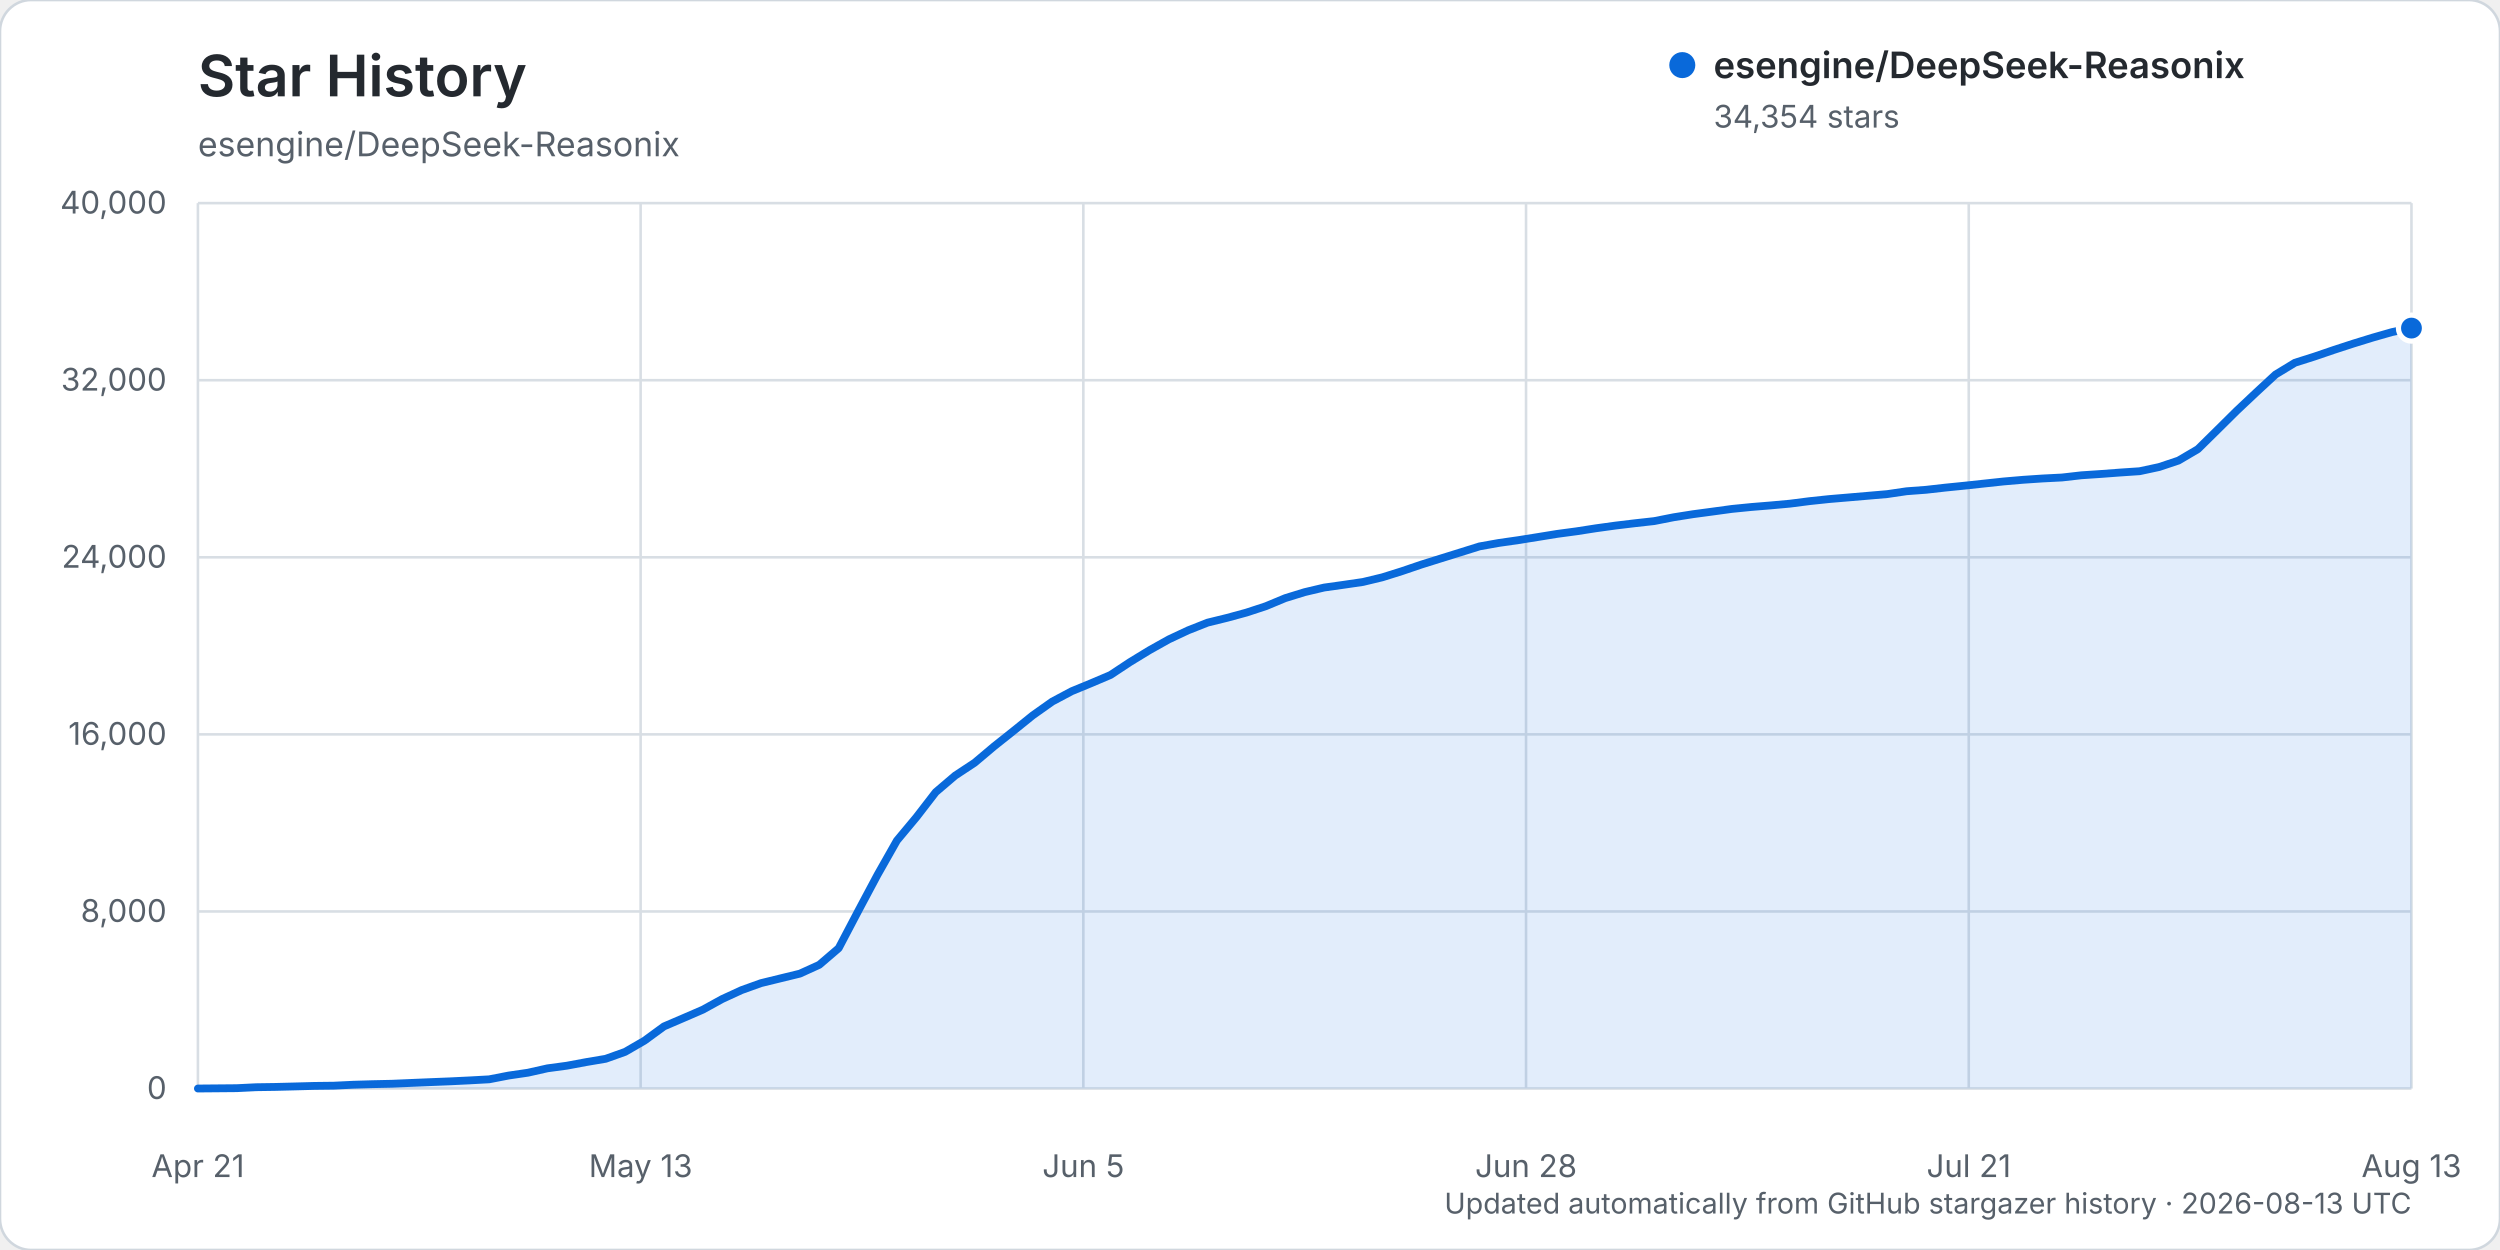
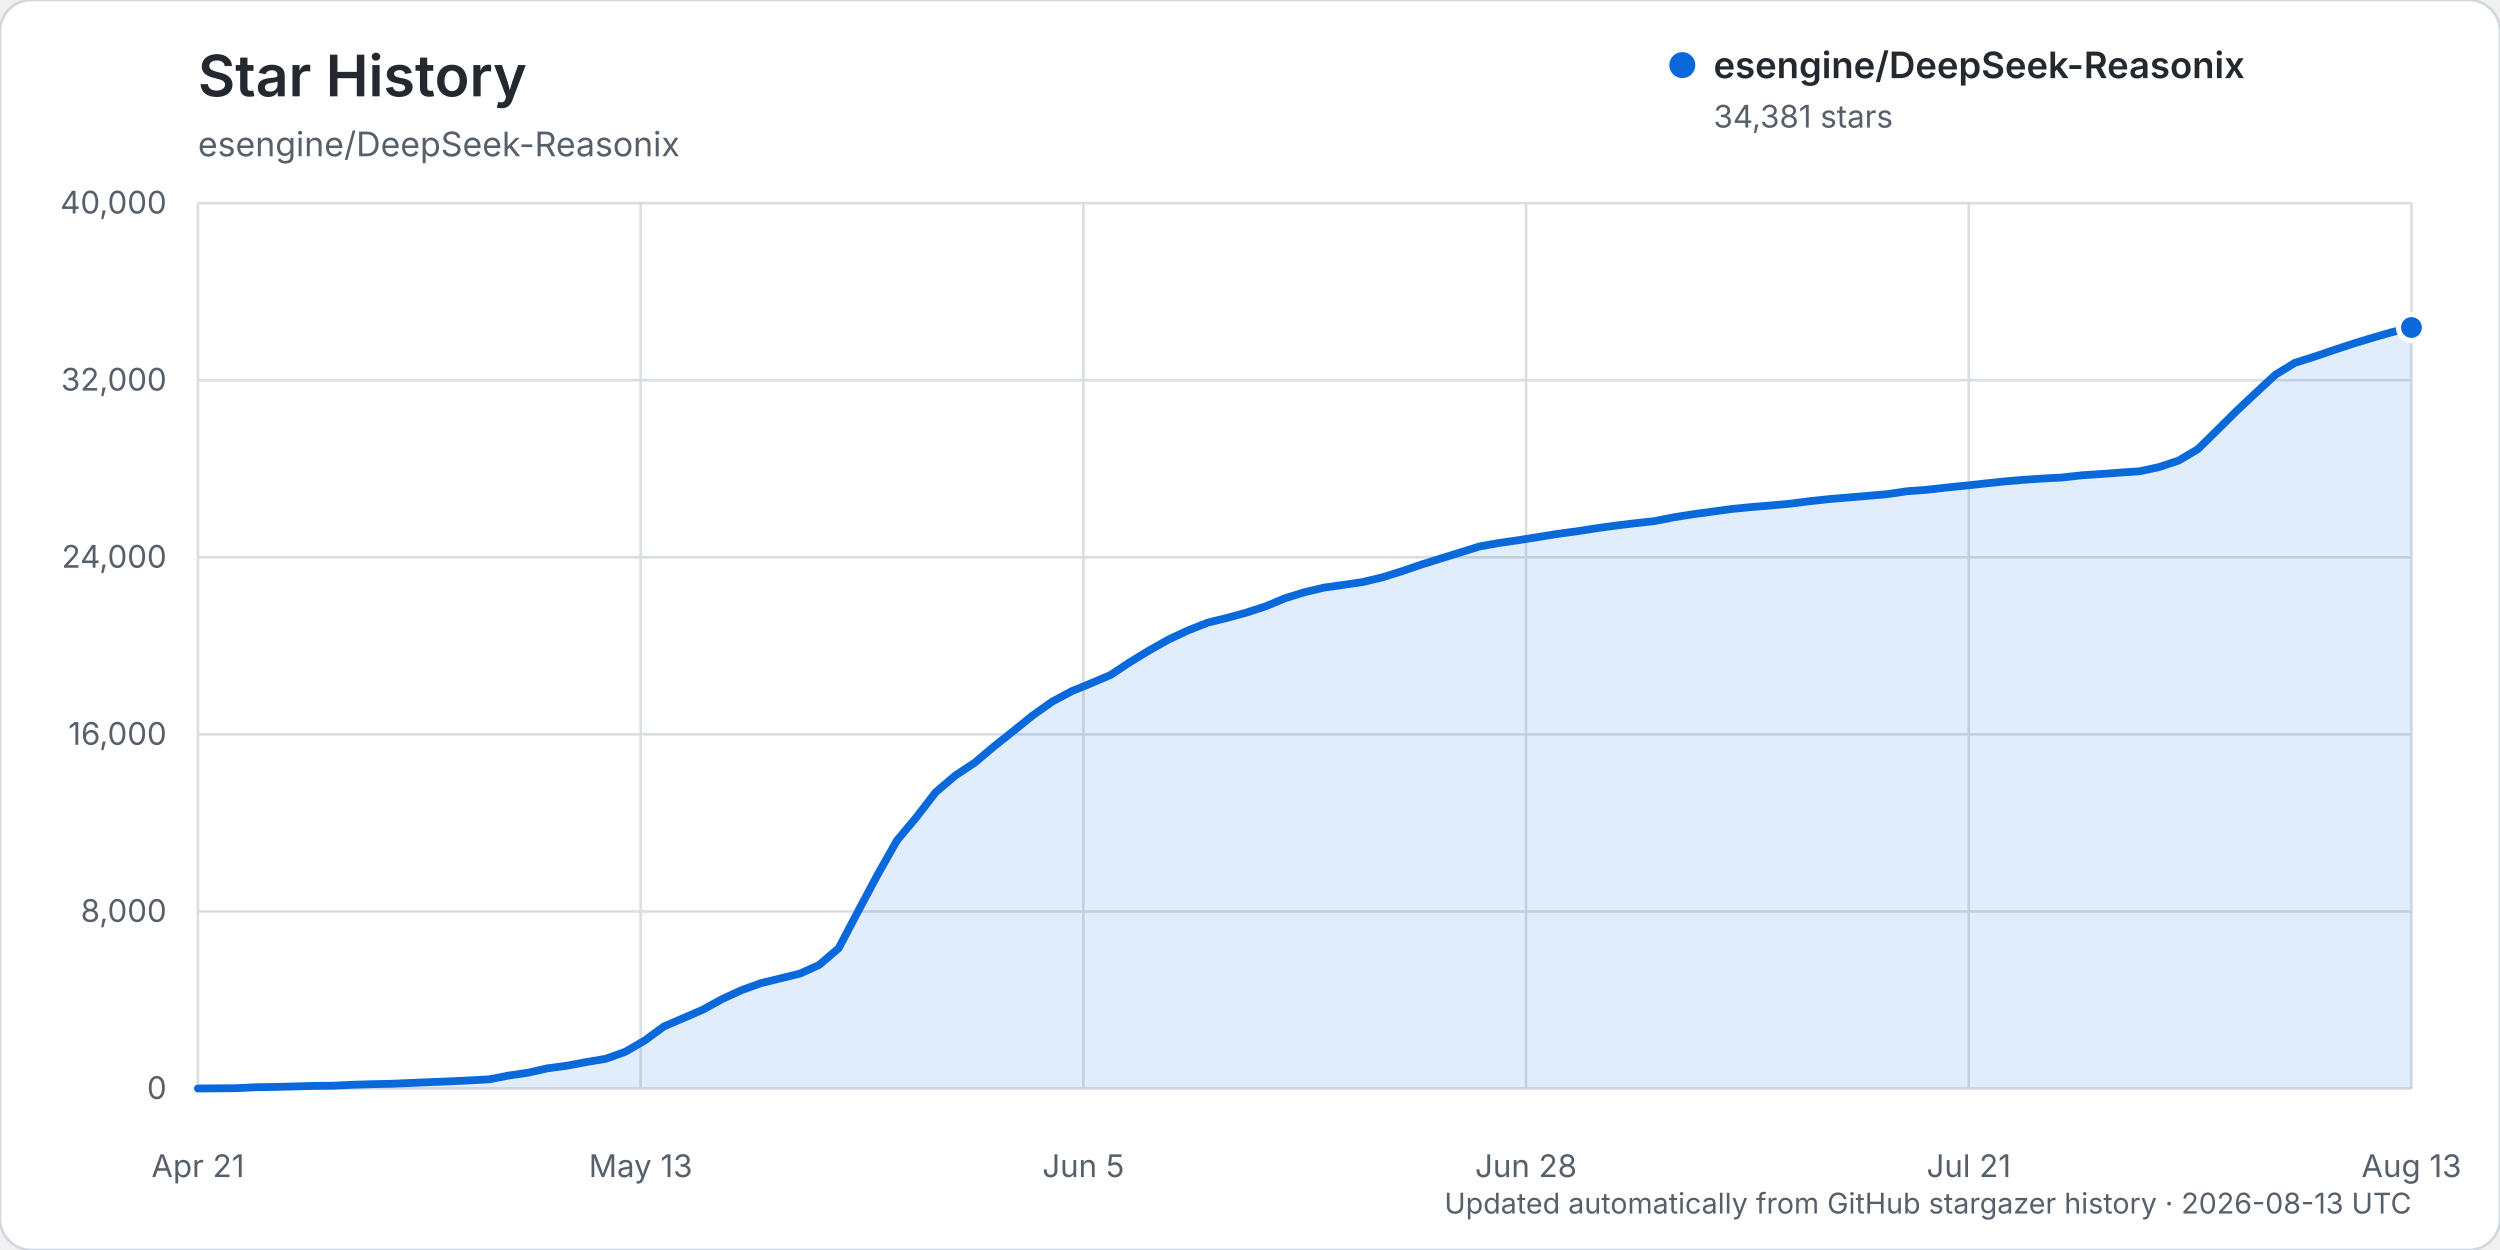
<svg xmlns="http://www.w3.org/2000/svg" width="960" height="480" viewBox="0 0 960 480" role="img" aria-labelledby="title description">
  <rect width="960" height="480" rx="12" fill="#ffffff" stroke="#d0d7de" />
  <text x="76" y="37" fill="#24292f" font-family="-apple-system, BlinkMacSystemFont, 'Segoe UI', sans-serif" font-size="22" font-weight="600">Star History</text>
  <text x="76" y="60" fill="#57606a" font-family="-apple-system, BlinkMacSystemFont, 'Segoe UI', sans-serif" font-size="13">esengine/DeepSeek-Reasonix</text>
  <g font-family="-apple-system, BlinkMacSystemFont, 'Segoe UI', sans-serif">
    <line x1="76" y1="418.00" x2="926" y2="418.00" stroke="#d8dee4" stroke-width="1" />
    <text x="64" y="422.00" text-anchor="end" fill="#57606a" font-size="12">0</text>
    <line x1="76" y1="350.00" x2="926" y2="350.00" stroke="#d8dee4" stroke-width="1" />
    <text x="64" y="354.00" text-anchor="end" fill="#57606a" font-size="12">8,000</text>
    <line x1="76" y1="282.00" x2="926" y2="282.00" stroke="#d8dee4" stroke-width="1" />
    <text x="64" y="286.00" text-anchor="end" fill="#57606a" font-size="12">16,000</text>
    <line x1="76" y1="214.00" x2="926" y2="214.00" stroke="#d8dee4" stroke-width="1" />
    <text x="64" y="218.00" text-anchor="end" fill="#57606a" font-size="12">24,000</text>
    <line x1="76" y1="146.00" x2="926" y2="146.00" stroke="#d8dee4" stroke-width="1" />
    <text x="64" y="150.00" text-anchor="end" fill="#57606a" font-size="12">32,000</text>
    <line x1="76" y1="78.00" x2="926" y2="78.00" stroke="#d8dee4" stroke-width="1" />
    <text x="64" y="82.00" text-anchor="end" fill="#57606a" font-size="12">40,000</text>
    <line x1="76.00" y1="78" x2="76.00" y2="418" stroke="#d8dee4" stroke-width="1" />
    <text x="76.00" y="452" text-anchor="middle" fill="#57606a" font-size="12">Apr 21</text>
    <line x1="246.00" y1="78" x2="246.00" y2="418" stroke="#d8dee4" stroke-width="1" />
    <text x="246.00" y="452" text-anchor="middle" fill="#57606a" font-size="12">May 13</text>
    <line x1="416.00" y1="78" x2="416.00" y2="418" stroke="#d8dee4" stroke-width="1" />
    <text x="416.00" y="452" text-anchor="middle" fill="#57606a" font-size="12">Jun 5</text>
    <line x1="586.00" y1="78" x2="586.00" y2="418" stroke="#d8dee4" stroke-width="1" />
    <text x="586.00" y="452" text-anchor="middle" fill="#57606a" font-size="12">Jun 28</text>
    <line x1="756.00" y1="78" x2="756.00" y2="418" stroke="#d8dee4" stroke-width="1" />
    <text x="756.00" y="452" text-anchor="middle" fill="#57606a" font-size="12">Jul 21</text>
    <line x1="926.00" y1="78" x2="926.00" y2="418" stroke="#d8dee4" stroke-width="1" />
    <text x="926.00" y="452" text-anchor="middle" fill="#57606a" font-size="12">Aug 13</text>
-     <path d="M76.00,417.99 L90.91,417.86 L98.37,417.49 L105.82,417.38 L113.28,417.19 L120.74,416.99 L128.19,416.90 L135.65,416.54 L143.11,416.32 L150.56,416.16 L158.02,415.84 L165.47,415.53 L172.93,415.23 L180.39,414.87 L187.84,414.46 L195.30,413.01 L202.75,411.92 L210.21,410.24 L217.67,409.23 L225.12,407.84 L232.58,406.58 L240.04,403.92 L247.49,399.61 L254.95,394.15 L262.40,390.96 L269.86,387.73 L277.32,383.63 L284.77,380.20 L292.23,377.52 L299.68,375.70 L307.14,373.88 L314.60,370.49 L322.05,364.11 L329.51,349.92 L336.96,335.94 L344.42,322.77 L351.88,313.83 L359.33,304.18 L366.79,297.82 L374.25,292.90 L381.70,286.62 L389.16,280.69 L396.61,274.68 L404.07,269.40 L411.53,265.43 L418.98,262.36 L426.44,259.19 L433.89,254.26 L441.35,249.71 L448.81,245.53 L456.26,242.04 L463.72,239.09 L471.18,237.26 L478.63,235.23 L486.09,232.78 L493.54,229.68 L501.00,227.38 L508.46,225.62 L515.91,224.57 L523.37,223.48 L530.82,221.69 L538.28,219.35 L545.74,216.81 L553.19,214.48 L560.65,212.16 L568.11,209.82 L575.56,208.49 L583.02,207.42 L590.47,206.23 L597.93,205.02 L605.39,204.02 L612.84,202.86 L620.30,201.83 L627.75,200.93 L635.21,200.10 L642.67,198.63 L650.12,197.45 L657.58,196.45 L665.04,195.43 L672.49,194.69 L679.95,194.08 L687.40,193.40 L694.86,192.44 L702.32,191.65 L709.77,191.02 L717.23,190.38 L724.68,189.74 L732.14,188.64 L739.60,188.08 L747.05,187.24 L754.51,186.49 L761.96,185.68 L769.42,184.88 L776.88,184.24 L784.33,183.74 L791.79,183.36 L799.25,182.51 L806.70,182.01 L814.16,181.45 L821.61,180.95 L829.07,179.35 L836.53,176.86 L843.98,172.48 L851.44,165.13 L858.89,157.75 L866.35,150.72 L873.81,143.82 L881.26,139.29 L888.72,136.93 L896.18,134.38 L903.63,131.95 L911.09,129.65 L918.54,127.52 L926.00,125.99 L926.00,418.00 L76.00,418.00 Z" fill="#0969da" opacity="0.12" />
-     <path d="M76.00,417.99 L90.91,417.86 L98.37,417.49 L105.82,417.38 L113.28,417.19 L120.74,416.99 L128.19,416.90 L135.65,416.54 L143.11,416.32 L150.56,416.16 L158.02,415.84 L165.47,415.53 L172.93,415.23 L180.39,414.87 L187.84,414.46 L195.30,413.01 L202.75,411.92 L210.21,410.24 L217.67,409.23 L225.12,407.84 L232.58,406.58 L240.04,403.92 L247.49,399.61 L254.95,394.15 L262.40,390.96 L269.86,387.73 L277.32,383.63 L284.77,380.20 L292.23,377.52 L299.68,375.70 L307.14,373.88 L314.60,370.49 L322.05,364.11 L329.51,349.92 L336.96,335.94 L344.42,322.77 L351.88,313.83 L359.33,304.18 L366.79,297.82 L374.25,292.90 L381.70,286.62 L389.16,280.69 L396.61,274.68 L404.07,269.40 L411.53,265.43 L418.98,262.36 L426.44,259.19 L433.89,254.26 L441.35,249.71 L448.81,245.53 L456.26,242.04 L463.72,239.09 L471.18,237.26 L478.63,235.23 L486.09,232.78 L493.54,229.68 L501.00,227.38 L508.46,225.62 L515.91,224.57 L523.37,223.48 L530.82,221.69 L538.28,219.35 L545.74,216.81 L553.19,214.48 L560.65,212.16 L568.11,209.82 L575.56,208.49 L583.02,207.42 L590.47,206.23 L597.93,205.02 L605.39,204.02 L612.84,202.86 L620.30,201.83 L627.75,200.93 L635.21,200.10 L642.67,198.63 L650.12,197.45 L657.58,196.45 L665.04,195.43 L672.49,194.69 L679.95,194.08 L687.40,193.40 L694.86,192.44 L702.32,191.65 L709.77,191.02 L717.23,190.38 L724.68,189.74 L732.14,188.64 L739.60,188.08 L747.05,187.24 L754.51,186.49 L761.96,185.68 L769.42,184.88 L776.88,184.24 L784.33,183.74 L791.79,183.36 L799.25,182.51 L806.70,182.01 L814.16,181.45 L821.61,180.95 L829.07,179.35 L836.53,176.86 L843.98,172.48 L851.44,165.13 L858.89,157.75 L866.35,150.72 L873.81,143.82 L881.26,139.29 L888.72,136.93 L896.18,134.38 L903.63,131.95 L911.09,129.65 L918.54,127.52 L926.00,125.99" fill="none" stroke="#0969da" stroke-width="3" stroke-linecap="round" stroke-linejoin="round" />
-     <circle cx="926.00" cy="125.99" r="5" fill="#0969da" stroke="#ffffff" stroke-width="2" />
+     <path d="M76.00,417.99 L90.91,417.86 L98.37,417.49 L105.82,417.38 L113.28,417.19 L120.74,416.99 L128.19,416.90 L135.65,416.54 L143.11,416.32 L150.56,416.16 L158.02,415.84 L165.47,415.53 L172.93,415.23 L180.39,414.87 L187.84,414.46 L195.30,413.01 L202.75,411.92 L210.21,410.24 L217.67,409.23 L225.12,407.84 L232.58,406.58 L240.04,403.92 L247.49,399.61 L254.95,394.15 L262.40,390.96 L269.86,387.73 L277.32,383.63 L284.77,380.20 L292.23,377.52 L299.68,375.70 L307.14,373.88 L314.60,370.50 L322.05,364.12 L329.51,349.93 L336.96,335.95 L344.42,322.77 L351.88,313.84 L359.33,304.19 L366.79,297.83 L374.25,292.91 L381.70,286.62 L389.16,280.70 L396.61,274.69 L404.07,269.41 L411.53,265.43 L418.98,262.37 L426.44,259.20 L433.89,254.26 L441.35,249.72 L448.81,245.53 L456.26,242.05 L463.72,239.10 L471.18,237.27 L478.63,235.24 L486.09,232.79 L493.54,229.69 L501.00,227.39 L508.46,225.63 L515.91,224.58 L523.37,223.49 L530.82,221.70 L538.28,219.36 L545.74,216.82 L553.19,214.48 L560.65,212.17 L568.11,209.84 L575.56,208.51 L583.02,207.44 L590.47,206.25 L597.93,205.04 L605.39,204.04 L612.84,202.88 L620.30,201.84 L627.75,200.94 L635.21,200.12 L642.67,198.65 L650.12,197.47 L657.58,196.46 L665.04,195.44 L672.49,194.71 L679.95,194.10 L687.40,193.42 L694.86,192.45 L702.32,191.66 L709.77,191.03 L717.23,190.40 L724.68,189.76 L732.14,188.65 L739.60,188.10 L747.05,187.26 L754.51,186.51 L761.96,185.69 L769.42,184.90 L776.88,184.26 L784.33,183.76 L791.79,183.37 L799.25,182.52 L806.70,182.03 L814.16,181.47 L821.61,180.97 L829.07,179.37 L836.53,176.88 L843.98,172.49 L851.44,165.15 L858.89,157.76 L866.35,150.74 L873.81,143.85 L881.26,139.31 L888.72,136.96 L896.18,134.41 L903.63,131.97 L911.09,129.68 L918.54,127.55 L926.00,125.76 L926.00,418.00 L76.00,418.00 Z" fill="#0969da" opacity="0.12" />
+     <path d="M76.00,417.99 L90.91,417.86 L98.37,417.49 L105.82,417.38 L113.28,417.19 L120.74,416.99 L128.19,416.90 L135.65,416.54 L143.11,416.32 L150.56,416.16 L158.02,415.84 L165.47,415.53 L172.93,415.23 L180.39,414.87 L187.84,414.46 L195.30,413.01 L202.75,411.92 L210.21,410.24 L217.67,409.23 L225.12,407.84 L232.58,406.58 L240.04,403.92 L247.49,399.61 L254.95,394.15 L262.40,390.96 L269.86,387.73 L277.32,383.63 L284.77,380.20 L292.23,377.52 L299.68,375.70 L307.14,373.88 L314.60,370.50 L322.05,364.12 L329.51,349.93 L336.96,335.95 L344.42,322.77 L351.88,313.84 L359.33,304.19 L366.79,297.83 L374.25,292.91 L381.70,286.62 L389.16,280.70 L396.61,274.69 L404.07,269.41 L411.53,265.43 L418.98,262.37 L426.44,259.20 L433.89,254.26 L441.35,249.72 L448.81,245.53 L456.26,242.05 L463.72,239.10 L471.18,237.27 L478.63,235.24 L486.09,232.79 L493.54,229.69 L501.00,227.39 L508.46,225.63 L515.91,224.58 L523.37,223.49 L530.82,221.70 L538.28,219.36 L545.74,216.82 L553.19,214.48 L560.65,212.17 L568.11,209.84 L575.56,208.51 L583.02,207.44 L590.47,206.25 L597.93,205.04 L605.39,204.04 L612.84,202.88 L620.30,201.84 L627.75,200.94 L635.21,200.12 L642.67,198.65 L650.12,197.47 L657.58,196.46 L665.04,195.44 L672.49,194.71 L679.95,194.10 L687.40,193.42 L694.86,192.45 L702.32,191.66 L709.77,191.03 L717.23,190.40 L724.68,189.76 L732.14,188.65 L739.60,188.10 L747.05,187.26 L754.51,186.51 L761.96,185.69 L769.42,184.90 L776.88,184.26 L784.33,183.76 L791.79,183.37 L799.25,182.52 L806.70,182.03 L814.16,181.47 L821.61,180.97 L829.07,179.37 L836.53,176.88 L843.98,172.49 L851.44,165.15 L858.89,157.76 L866.35,150.74 L873.81,143.85 L881.26,139.31 L888.72,136.96 L896.18,134.41 L903.63,131.97 L911.09,129.68 L918.54,127.55 L926.00,125.76" fill="none" stroke="#0969da" stroke-width="3" stroke-linecap="round" stroke-linejoin="round" />
+     <circle cx="926.00" cy="125.76" r="5" fill="#0969da" stroke="#ffffff" stroke-width="2" />
    <g transform="translate(646, 25)">
      <circle cx="0" cy="0" r="5" fill="#0969da" />
      <text x="12" y="5" fill="#24292f" font-size="14" font-weight="600">esengine/DeepSeek-Reasonix</text>
-       <text x="12" y="24" fill="#57606a" font-size="12">34,354 stars</text>
+       <text x="12" y="24" fill="#57606a" font-size="12">34,381 stars</text>
    </g>
    <text x="926" y="466" text-anchor="end" fill="#57606a" font-size="11">Updated automatically from GitHub stargazer history · 2026-08-13 UTC</text>
  </g>
</svg>
